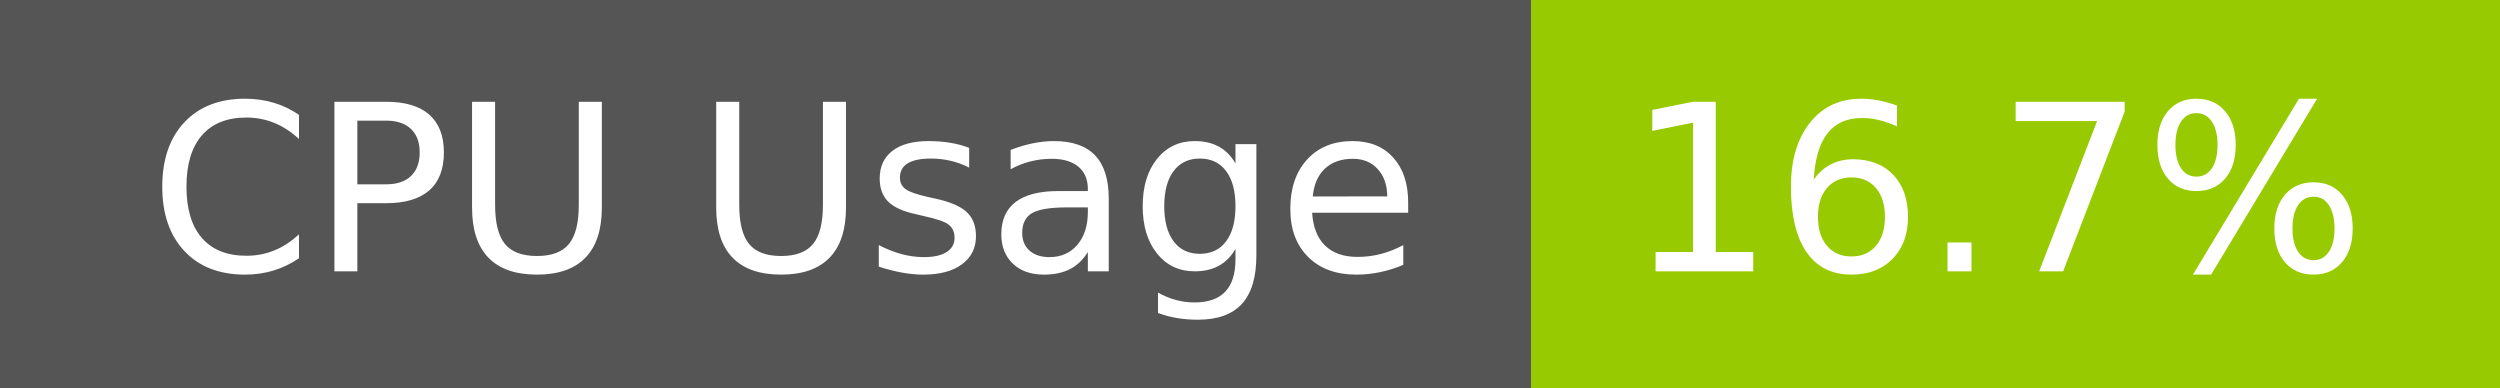
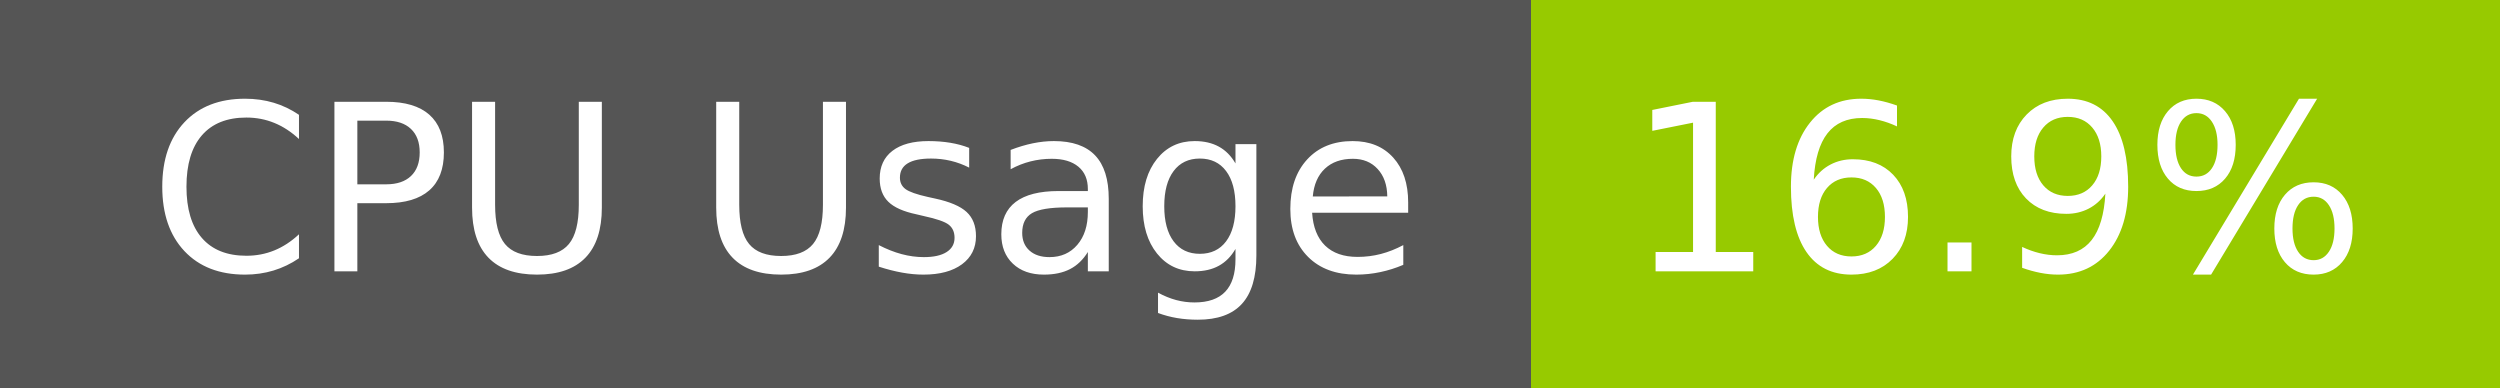
- <svg xmlns="http://www.w3.org/2000/svg" width="129" height="20" role="img" aria-label="CPU Usage: 16.7%">
+ <svg xmlns="http://www.w3.org/2000/svg" width="129" height="20" role="img" aria-label="CPU Usage: 16.9%">
  <g shape-rendering="crispEdges">
    <rect width="79" height="20" fill="#555" />
    <rect x="79" width="50" height="20" fill="#97ca00" />
  </g>
  <g fill="#fff" text-anchor="middle" font-family="Verdana,Geneva,DejaVu Sans,sans-serif" text-rendering="geometricPrecision" font-size="120">
    <text x="405" y="140" transform="scale(.1)" fill="#fff" textLength="665">CPU Usage</text>
-     <text x="1030" y="140" transform="scale(.1)" fill="#fff" textLength="390">16.7%</text>
+     <text x="1030" y="140" transform="scale(.1)" fill="#fff" textLength="390">16.9%</text>
  </g>
</svg>
